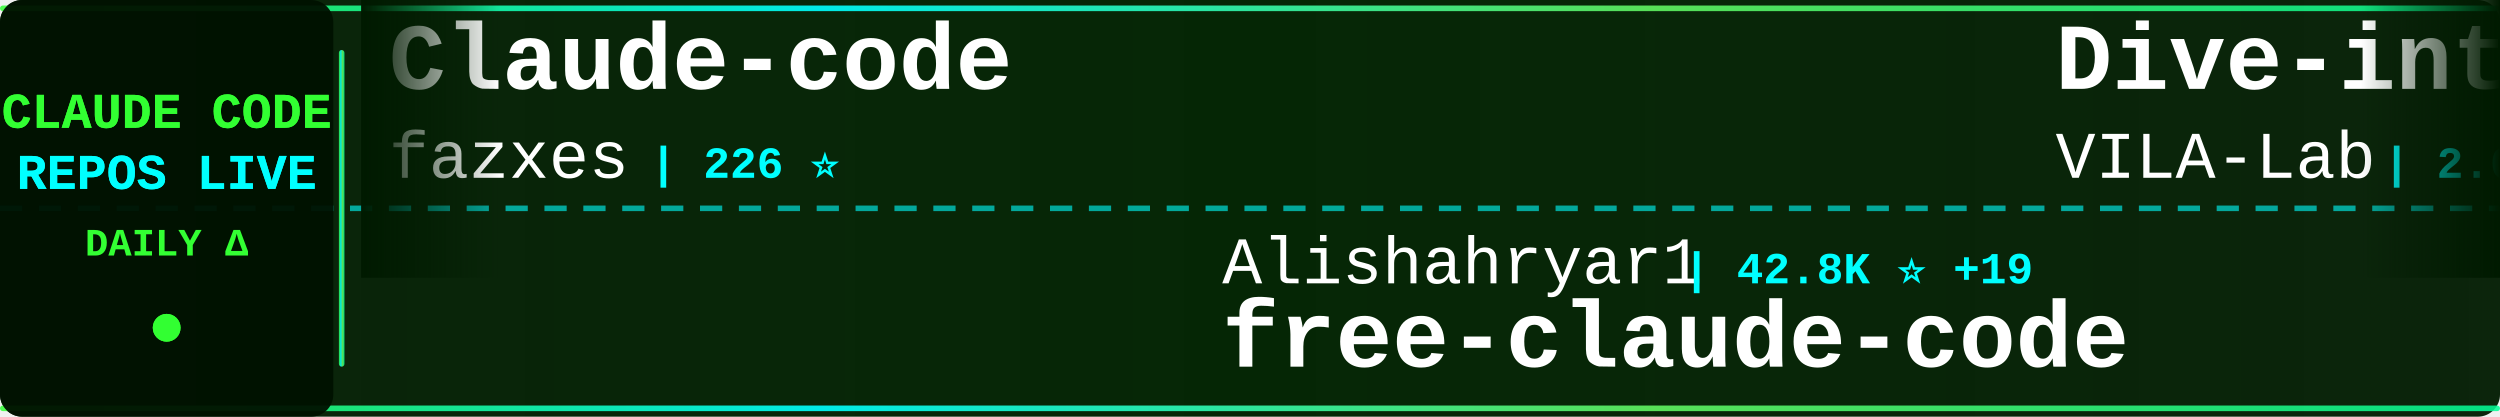
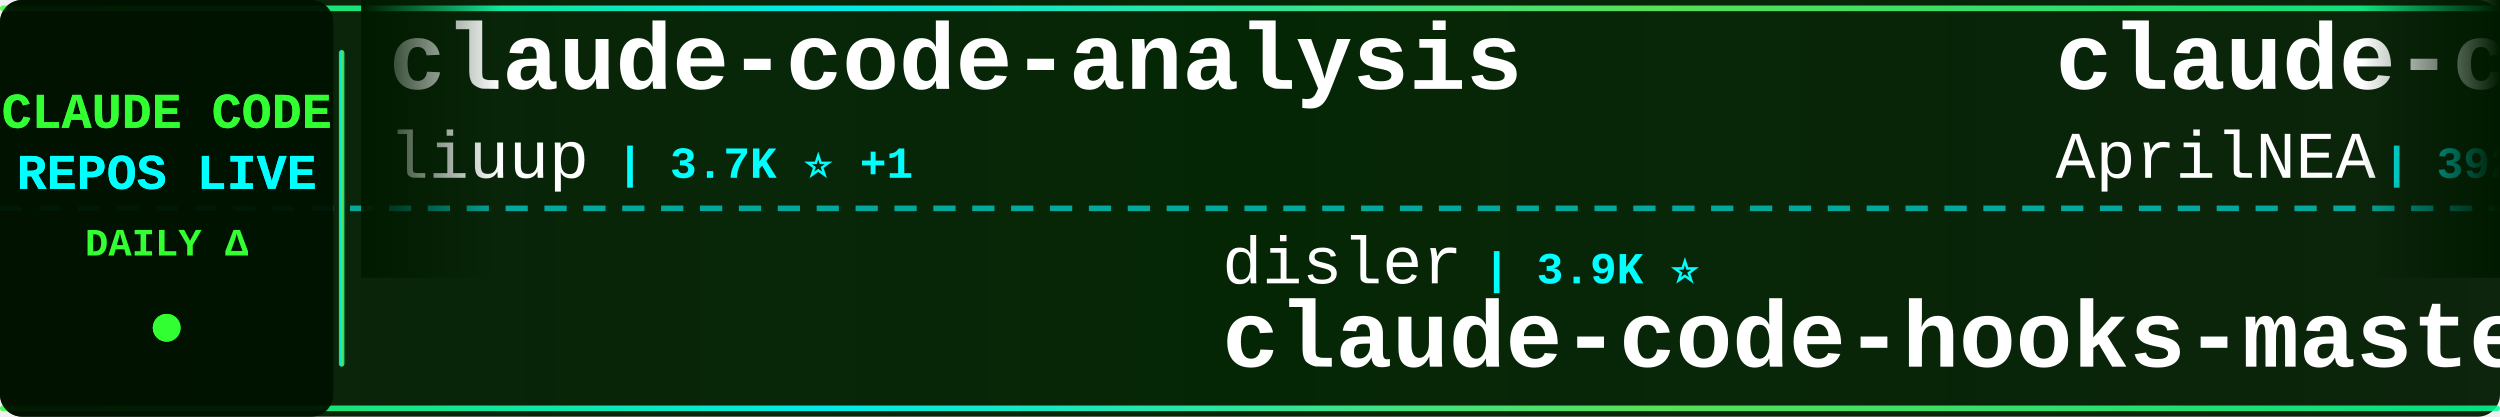
<svg xmlns="http://www.w3.org/2000/svg" width="900" height="150">
  <defs>
    <linearGradient id="tickerBg" x1="0%" y1="0%" x2="100%" y2="0%">
      <stop offset="0%" style="stop-color:#001a00;stop-opacity:0.95" />
      <stop offset="50%" style="stop-color:#002200;stop-opacity:0.98" />
      <stop offset="100%" style="stop-color:#001a00;stop-opacity:0.95" />
    </linearGradient>
    <linearGradient id="borderGrad" x1="0%" y1="0%" x2="100%" y2="0%">
      <stop offset="0%" style="stop-color:#33ff33;stop-opacity:0.85">
        <animate attributeName="stop-opacity" values="0.85;1;0.85" dur="2s" repeatCount="indefinite" />
      </stop>
      <stop offset="33%" style="stop-color:#00ffff;stop-opacity:0.9">
        <animate attributeName="stop-opacity" values="0.9;1;0.9" dur="2.2s" repeatCount="indefinite" />
      </stop>
      <stop offset="66%" style="stop-color:#66ff66;stop-opacity:0.85">
        <animate attributeName="stop-opacity" values="0.85;1;0.85" dur="1.8s" repeatCount="indefinite" />
      </stop>
      <stop offset="100%" style="stop-color:#00ff99;stop-opacity:0.85">
        <animate attributeName="stop-opacity" values="0.85;1;0.85" dur="2s" repeatCount="indefinite" />
      </stop>
    </linearGradient>
    <filter id="textGlow">
      <feGaussianBlur stdDeviation="0.1" result="coloredBlur" />
      <feMerge>
        <feMergeNode in="coloredBlur" />
        <feMergeNode in="SourceGraphic" />
      </feMerge>
    </filter>
    <filter id="metricGlow">
      <feGaussianBlur stdDeviation="0.2" result="coloredBlur" />
      <feMerge>
        <feMergeNode in="coloredBlur" />
        <feMergeNode in="SourceGraphic" />
      </feMerge>
    </filter>
    <linearGradient id="leftFade" x1="0%" y1="0%" x2="100%" y2="0%">
      <stop offset="0%" style="stop-color:#001a00;stop-opacity:1" />
      <stop offset="100%" style="stop-color:#001a00;stop-opacity:0" />
    </linearGradient>
    <linearGradient id="rightFade" x1="0%" y1="0%" x2="100%" y2="0%">
      <stop offset="0%" style="stop-color:#001a00;stop-opacity:0" />
      <stop offset="100%" style="stop-color:#001a00;stop-opacity:1" />
    </linearGradient>
  </defs>
  <rect width="900" height="150" fill="url(#tickerBg)" rx="8" />
  <rect x="0" y="2" width="900" height="2" fill="url(#borderGrad)" rx="1" />
  <rect x="0" y="146" width="900" height="2" fill="url(#borderGrad)" rx="1" />
  <line x1="0" y1="75" x2="900" y2="75" stroke="#00ffff" stroke-width="2" stroke-dasharray="8 6" opacity="0.6" />
  <rect x="0" y="0" width="120" height="150" fill="#001100" opacity="0.95" rx="8" />
  <text x="60" y="46" font-family="'Courier New', monospace" font-size="18" font-weight="bold" fill="#33ff33" text-anchor="middle" filter="url(#textGlow)">
    CLAUDE CODE
  </text>
  <text x="60" y="68" font-family="'Courier New', monospace" font-size="18" font-weight="bold" fill="#00ffff" text-anchor="middle" filter="url(#textGlow)">
    REPOS LIVE
  </text>
  <text x="60" y="92" font-family="'Courier New', monospace" font-size="14" font-weight="bold" fill="#33ff33" text-anchor="middle">
    DAILY Δ
  </text>
  <circle cx="60" cy="118" r="5" fill="#33ff33" filter="url(#metricGlow)">
    <animate attributeName="r" values="4;6;4" dur="1.5s" repeatCount="indefinite" />
    <animate attributeName="opacity" values="0.6;1;0.6" dur="1.5s" repeatCount="indefinite" />
  </circle>
  <rect x="122" y="18" width="2" height="114" fill="url(#borderGrad)" rx="1" />
  <clipPath id="tickerClip">
    <rect x="130" y="0" width="770" height="150" />
  </clipPath>
  <g clip-path="url(#tickerClip)">
    <g id="tickerItems">
      <animateTransform attributeName="transform" attributeType="XML" type="translate" from="0 0" to="-3000 0" dur="54s" repeatCount="indefinite" />
      <g transform="translate(0, 0)">
-         <text x="140" y="32" font-family="'Courier New', monospace" font-size="34" font-weight="bold" fill="#ffffff">Claude-code</text>
-         <text x="140" y="64" font-family="'Courier New', monospace" font-size="24" font-weight="normal" fill="#ffffff" opacity="1.0">fazxes</text>
-         <text x="234" y="64" font-family="'Courier New', monospace" font-size="16" font-weight="bold" fill="#00ffff"> | 226 ⭐</text>
+         <text x="140" y="32" font-family="'Courier New', monospace" font-size="34" font-weight="bold" fill="#ffffff">claude-code-analysis</text>
+         <text x="140" y="64" font-family="'Courier New', monospace" font-size="24" font-weight="normal" fill="#ffffff" opacity="1.0">liuup</text>
+         <text x="222" y="64" font-family="'Courier New', monospace" font-size="16" font-weight="bold" fill="#00ffff"> | 3.7K ⭐ +1</text>
      </g>
      <g transform="translate(300, 0)">
-         <text x="140" y="102" font-family="'Courier New', monospace" font-size="24" font-weight="normal" fill="#ffffff" opacity="1.0">Alishahryar1</text>
-         <text x="306" y="102" font-family="'Courier New', monospace" font-size="16" font-weight="bold" fill="#00ffff"> | 42.8K ⭐ +19</text>
-         <text x="140" y="132" font-family="'Courier New', monospace" font-size="34" font-weight="bold" fill="#ffffff">free-claude-code</text>
+         <text x="140" y="102" font-family="'Courier New', monospace" font-size="24" font-weight="normal" fill="#ffffff" opacity="1.0">disler</text>
+         <text x="234" y="102" font-family="'Courier New', monospace" font-size="16" font-weight="bold" fill="#00ffff"> | 3.9K ⭐</text>
+         <text x="140" y="132" font-family="'Courier New', monospace" font-size="34" font-weight="bold" fill="#ffffff">claude-code-hooks-master...</text>
      </g>
      <g transform="translate(600, 0)">
-         <text x="140" y="32" font-family="'Courier New', monospace" font-size="34" font-weight="bold" fill="#ffffff">Dive-into-Claude-Code</text>
-         <text x="140" y="64" font-family="'Courier New', monospace" font-size="24" font-weight="normal" fill="#ffffff" opacity="1.0">VILA-Lab</text>
-         <text x="258" y="64" font-family="'Courier New', monospace" font-size="16" font-weight="bold" fill="#00ffff"> | 2.0K ⭐ +1</text>
+         <text x="140" y="32" font-family="'Courier New', monospace" font-size="34" font-weight="bold" fill="#ffffff">claude-code-source</text>
+         <text x="140" y="64" font-family="'Courier New', monospace" font-size="24" font-weight="normal" fill="#ffffff" opacity="1.0">AprilNEA</text>
+         <text x="258" y="64" font-family="'Courier New', monospace" font-size="16" font-weight="bold" fill="#00ffff"> | 392 ⭐</text>
      </g>
      <g transform="translate(900, 0)">
-         <text x="140" y="102" font-family="'Courier New', monospace" font-size="24" font-weight="normal" fill="#ffffff" opacity="1.0">Windy3f3f3f3f</text>
-         <text x="318" y="102" font-family="'Courier New', monospace" font-size="16" font-weight="bold" fill="#00ffff"> | 2.5K ⭐ +2</text>
-         <text x="140" y="132" font-family="'Courier New', monospace" font-size="34" font-weight="bold" fill="#ffffff">claude-code-from-scratch</text>
+         <text x="140" y="102" font-family="'Courier New', monospace" font-size="24" font-weight="normal" fill="#ffffff" opacity="1.0">xu-xiang</text>
+         <text x="258" y="102" font-family="'Courier New', monospace" font-size="16" font-weight="bold" fill="#00ffff"> | 1.8K ⭐ +2</text>
+         <text x="140" y="132" font-family="'Courier New', monospace" font-size="34" font-weight="bold" fill="#ffffff">everything-claude-code-z...</text>
      </g>
      <g transform="translate(1200, 0)">
-         <text x="140" y="32" font-family="'Courier New', monospace" font-size="34" font-weight="bold" fill="#ffffff">claude-code-source</text>
-         <text x="140" y="64" font-family="'Courier New', monospace" font-size="24" font-weight="normal" fill="#ffffff" opacity="1.0">JrCx7scC</text>
-         <text x="258" y="64" font-family="'Courier New', monospace" font-size="16" font-weight="bold" fill="#00ffff"> | 371 ⭐</text>
+         <text x="140" y="32" font-family="'Courier New', monospace" font-size="34" font-weight="bold" fill="#ffffff">claude-code-harness</text>
+         <text x="140" y="64" font-family="'Courier New', monospace" font-size="24" font-weight="normal" fill="#ffffff" opacity="1.0">Chachamaru127</text>
+         <text x="318" y="64" font-family="'Courier New', monospace" font-size="16" font-weight="bold" fill="#00ffff"> | 3.0K ⭐</text>
      </g>
      <g transform="translate(1500, 0)">
-         <text x="140" y="102" font-family="'Courier New', monospace" font-size="24" font-weight="normal" fill="#ffffff" opacity="1.0">pedrohcgs</text>
-         <text x="270" y="102" font-family="'Courier New', monospace" font-size="16" font-weight="bold" fill="#00ffff"> | 1.4K ⭐</text>
-         <text x="140" y="132" font-family="'Courier New', monospace" font-size="34" font-weight="bold" fill="#ffffff">claude-code-my-workflow</text>
+         <text x="140" y="102" font-family="'Courier New', monospace" font-size="24" font-weight="normal" fill="#ffffff" opacity="1.0">huangjia2019</text>
+         <text x="306" y="102" font-family="'Courier New', monospace" font-size="16" font-weight="bold" fill="#00ffff"> | 1.0K ⭐</text>
+         <text x="140" y="132" font-family="'Courier New', monospace" font-size="34" font-weight="bold" fill="#ffffff">claude-code-engineering</text>
      </g>
      <g transform="translate(1800, 0)">
-         <text x="140" y="32" font-family="'Courier New', monospace" font-size="34" font-weight="bold" fill="#ffffff">claude-code-video-toolki...</text>
-         <text x="140" y="64" font-family="'Courier New', monospace" font-size="24" font-weight="normal" fill="#ffffff" opacity="1.0">digitalsamba</text>
-         <text x="306" y="64" font-family="'Courier New', monospace" font-size="16" font-weight="bold" fill="#00ffff"> | 1.9K ⭐ +1</text>
+         <text x="140" y="32" font-family="'Courier New', monospace" font-size="34" font-weight="bold" fill="#ffffff">claude-code-guide</text>
+         <text x="140" y="64" font-family="'Courier New', monospace" font-size="24" font-weight="normal" fill="#ffffff" opacity="1.0">zebbern</text>
+         <text x="246" y="64" font-family="'Courier New', monospace" font-size="16" font-weight="bold" fill="#00ffff"> | 4.4K ⭐</text>
      </g>
      <g transform="translate(2100, 0)">
-         <text x="140" y="102" font-family="'Courier New', monospace" font-size="24" font-weight="normal" fill="#ffffff" opacity="1.0">Maciek-roboblog</text>
-         <text x="342" y="102" font-family="'Courier New', monospace" font-size="16" font-weight="bold" fill="#00ffff"> | 8.5K ⭐</text>
-         <text x="140" y="132" font-family="'Courier New', monospace" font-size="34" font-weight="bold" fill="#ffffff">Claude-Code-Usage-Monito...</text>
+         <text x="140" y="102" font-family="'Courier New', monospace" font-size="24" font-weight="normal" fill="#ffffff" opacity="1.0">chauncygu</text>
+         <text x="270" y="102" font-family="'Courier New', monospace" font-size="16" font-weight="bold" fill="#00ffff"> | 2.8K ⭐</text>
+         <text x="140" y="132" font-family="'Courier New', monospace" font-size="34" font-weight="bold" fill="#ffffff">collection-claude-code-s...</text>
      </g>
      <g transform="translate(2400, 0)">
-         <text x="140" y="32" font-family="'Courier New', monospace" font-size="34" font-weight="bold" fill="#ffffff">claude-code-source-code-...</text>
-         <text x="140" y="64" font-family="'Courier New', monospace" font-size="24" font-weight="normal" fill="#ffffff" opacity="1.0">ghuntley</text>
-         <text x="258" y="64" font-family="'Courier New', monospace" font-size="16" font-weight="bold" fill="#00ffff"> | 987 ⭐</text>
+         <text x="140" y="32" font-family="'Courier New', monospace" font-size="34" font-weight="bold" fill="#ffffff">claude-code-telegram</text>
+         <text x="140" y="64" font-family="'Courier New', monospace" font-size="24" font-weight="normal" fill="#ffffff" opacity="1.0">RichardAtCT</text>
+         <text x="294" y="64" font-family="'Courier New', monospace" font-size="16" font-weight="bold" fill="#00ffff"> | 2.7K ⭐ -1</text>
      </g>
      <g transform="translate(2700, 0)">
-         <text x="140" y="102" font-family="'Courier New', monospace" font-size="24" font-weight="normal" fill="#ffffff" opacity="1.0">davila7</text>
-         <text x="246" y="102" font-family="'Courier New', monospace" font-size="16" font-weight="bold" fill="#00ffff"> | 30.0K ⭐</text>
-         <text x="140" y="132" font-family="'Courier New', monospace" font-size="34" font-weight="bold" fill="#ffffff">claude-code-templates</text>
+         <text x="140" y="102" font-family="'Courier New', monospace" font-size="24" font-weight="normal" fill="#ffffff" opacity="1.0">Donchitos</text>
+         <text x="270" y="102" font-family="'Courier New', monospace" font-size="16" font-weight="bold" fill="#00ffff"> | 23.5K ⭐ +2</text>
+         <text x="140" y="132" font-family="'Courier New', monospace" font-size="34" font-weight="bold" fill="#ffffff">Claude-Code-Game-Studios</text>
      </g>
      <g transform="translate(3000, 0)">
-         <text x="140" y="32" font-family="'Courier New', monospace" font-size="34" font-weight="bold" fill="#ffffff">Claude-code</text>
-         <text x="140" y="64" font-family="'Courier New', monospace" font-size="24" font-weight="normal" fill="#ffffff" opacity="1.0">fazxes</text>
-         <text x="234" y="64" font-family="'Courier New', monospace" font-size="16" font-weight="bold" fill="#00ffff"> | 226 ⭐</text>
+         <text x="140" y="32" font-family="'Courier New', monospace" font-size="34" font-weight="bold" fill="#ffffff">claude-code-analysis</text>
+         <text x="140" y="64" font-family="'Courier New', monospace" font-size="24" font-weight="normal" fill="#ffffff" opacity="1.0">liuup</text>
+         <text x="222" y="64" font-family="'Courier New', monospace" font-size="16" font-weight="bold" fill="#00ffff"> | 3.7K ⭐ +1</text>
      </g>
      <g transform="translate(3300, 0)">
-         <text x="140" y="102" font-family="'Courier New', monospace" font-size="24" font-weight="normal" fill="#ffffff" opacity="1.0">Alishahryar1</text>
-         <text x="306" y="102" font-family="'Courier New', monospace" font-size="16" font-weight="bold" fill="#00ffff"> | 42.8K ⭐ +19</text>
-         <text x="140" y="132" font-family="'Courier New', monospace" font-size="34" font-weight="bold" fill="#ffffff">free-claude-code</text>
+         <text x="140" y="102" font-family="'Courier New', monospace" font-size="24" font-weight="normal" fill="#ffffff" opacity="1.0">disler</text>
+         <text x="234" y="102" font-family="'Courier New', monospace" font-size="16" font-weight="bold" fill="#00ffff"> | 3.9K ⭐</text>
+         <text x="140" y="132" font-family="'Courier New', monospace" font-size="34" font-weight="bold" fill="#ffffff">claude-code-hooks-master...</text>
      </g>
      <g transform="translate(3600, 0)">
-         <text x="140" y="32" font-family="'Courier New', monospace" font-size="34" font-weight="bold" fill="#ffffff">Dive-into-Claude-Code</text>
-         <text x="140" y="64" font-family="'Courier New', monospace" font-size="24" font-weight="normal" fill="#ffffff" opacity="1.0">VILA-Lab</text>
-         <text x="258" y="64" font-family="'Courier New', monospace" font-size="16" font-weight="bold" fill="#00ffff"> | 2.0K ⭐ +1</text>
+         <text x="140" y="32" font-family="'Courier New', monospace" font-size="34" font-weight="bold" fill="#ffffff">claude-code-source</text>
+         <text x="140" y="64" font-family="'Courier New', monospace" font-size="24" font-weight="normal" fill="#ffffff" opacity="1.0">AprilNEA</text>
+         <text x="258" y="64" font-family="'Courier New', monospace" font-size="16" font-weight="bold" fill="#00ffff"> | 392 ⭐</text>
      </g>
      <g transform="translate(3900, 0)">
-         <text x="140" y="102" font-family="'Courier New', monospace" font-size="24" font-weight="normal" fill="#ffffff" opacity="1.0">Windy3f3f3f3f</text>
-         <text x="318" y="102" font-family="'Courier New', monospace" font-size="16" font-weight="bold" fill="#00ffff"> | 2.5K ⭐ +2</text>
-         <text x="140" y="132" font-family="'Courier New', monospace" font-size="34" font-weight="bold" fill="#ffffff">claude-code-from-scratch</text>
+         <text x="140" y="102" font-family="'Courier New', monospace" font-size="24" font-weight="normal" fill="#ffffff" opacity="1.0">xu-xiang</text>
+         <text x="258" y="102" font-family="'Courier New', monospace" font-size="16" font-weight="bold" fill="#00ffff"> | 1.8K ⭐ +2</text>
+         <text x="140" y="132" font-family="'Courier New', monospace" font-size="34" font-weight="bold" fill="#ffffff">everything-claude-code-z...</text>
      </g>
    </g>
  </g>
  <rect x="130" y="0" width="50" height="100" fill="url(#leftFade)" />
  <rect x="850" y="0" width="50" height="100" fill="url(#rightFade)" />
</svg>
